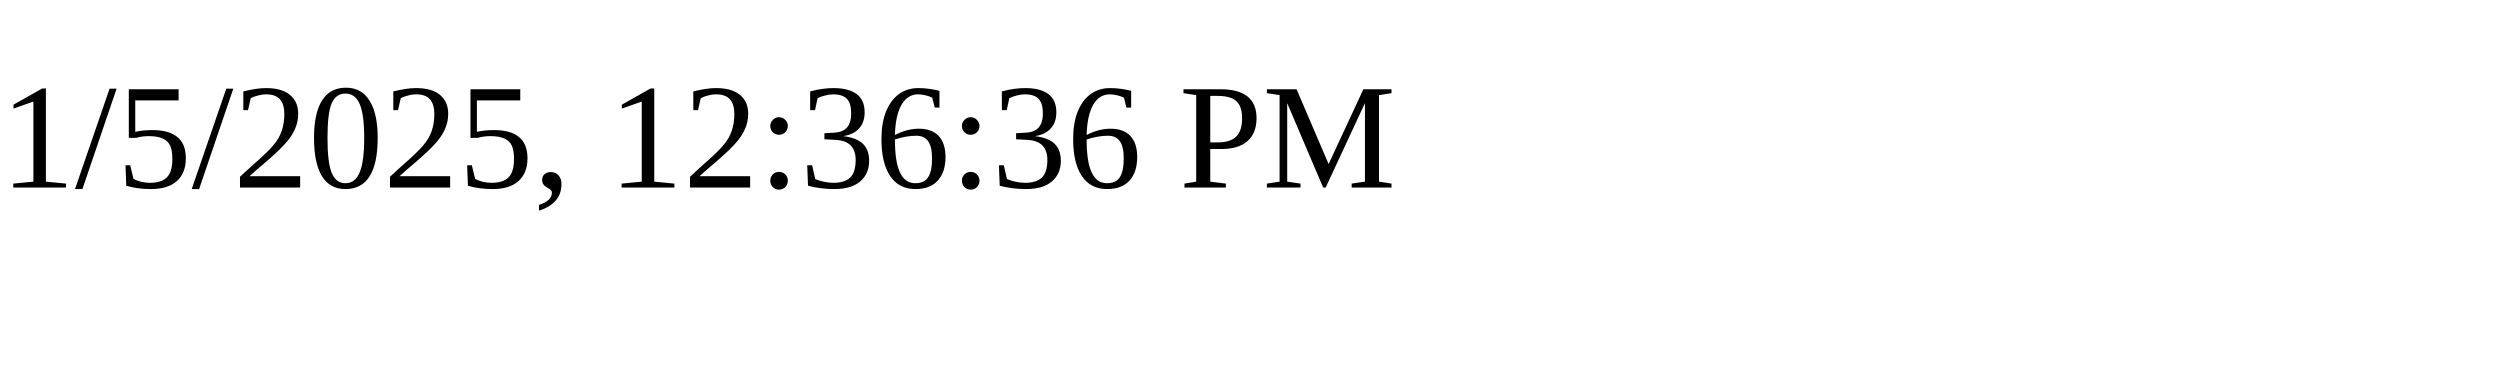
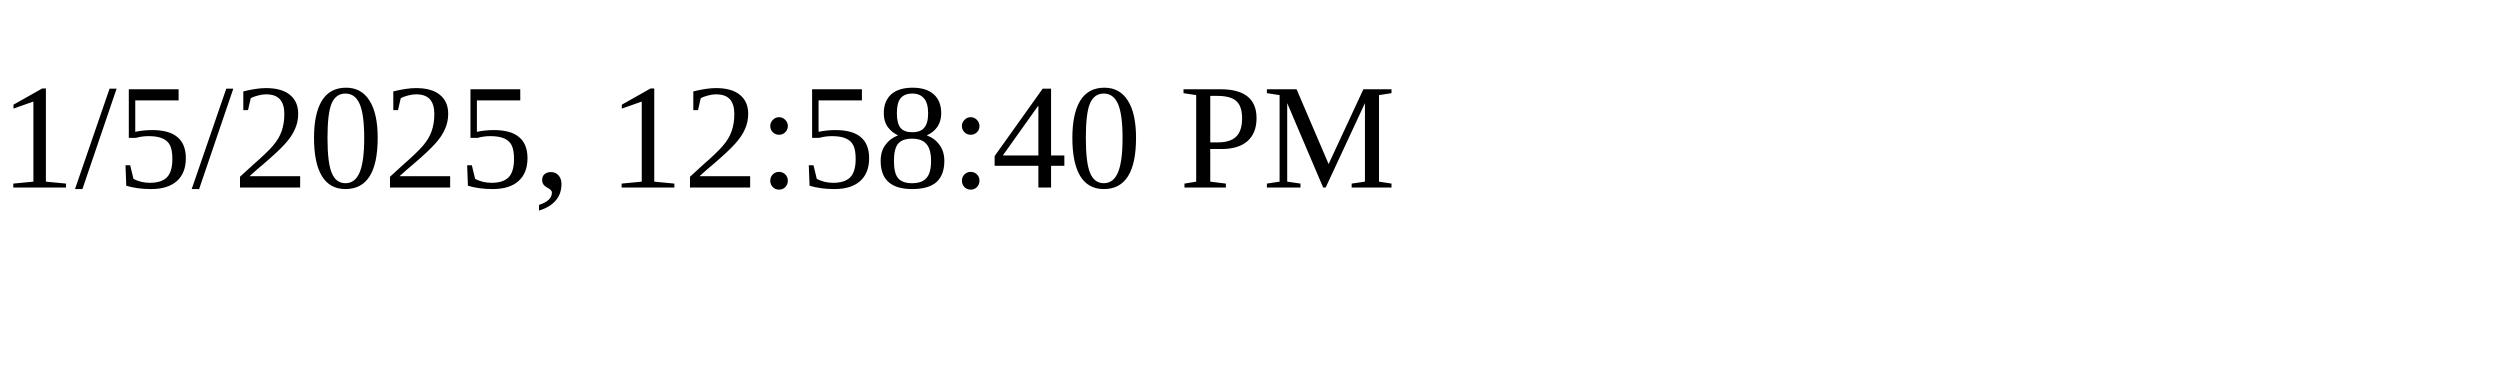
<svg xmlns="http://www.w3.org/2000/svg" height="30" width="200">
-   <text x="0" y="15">1/5/2025, 12:36:36 PM</text>
+   <text x="0" y="15">1/5/2025, 12:58:40 PM</text>
</svg>
